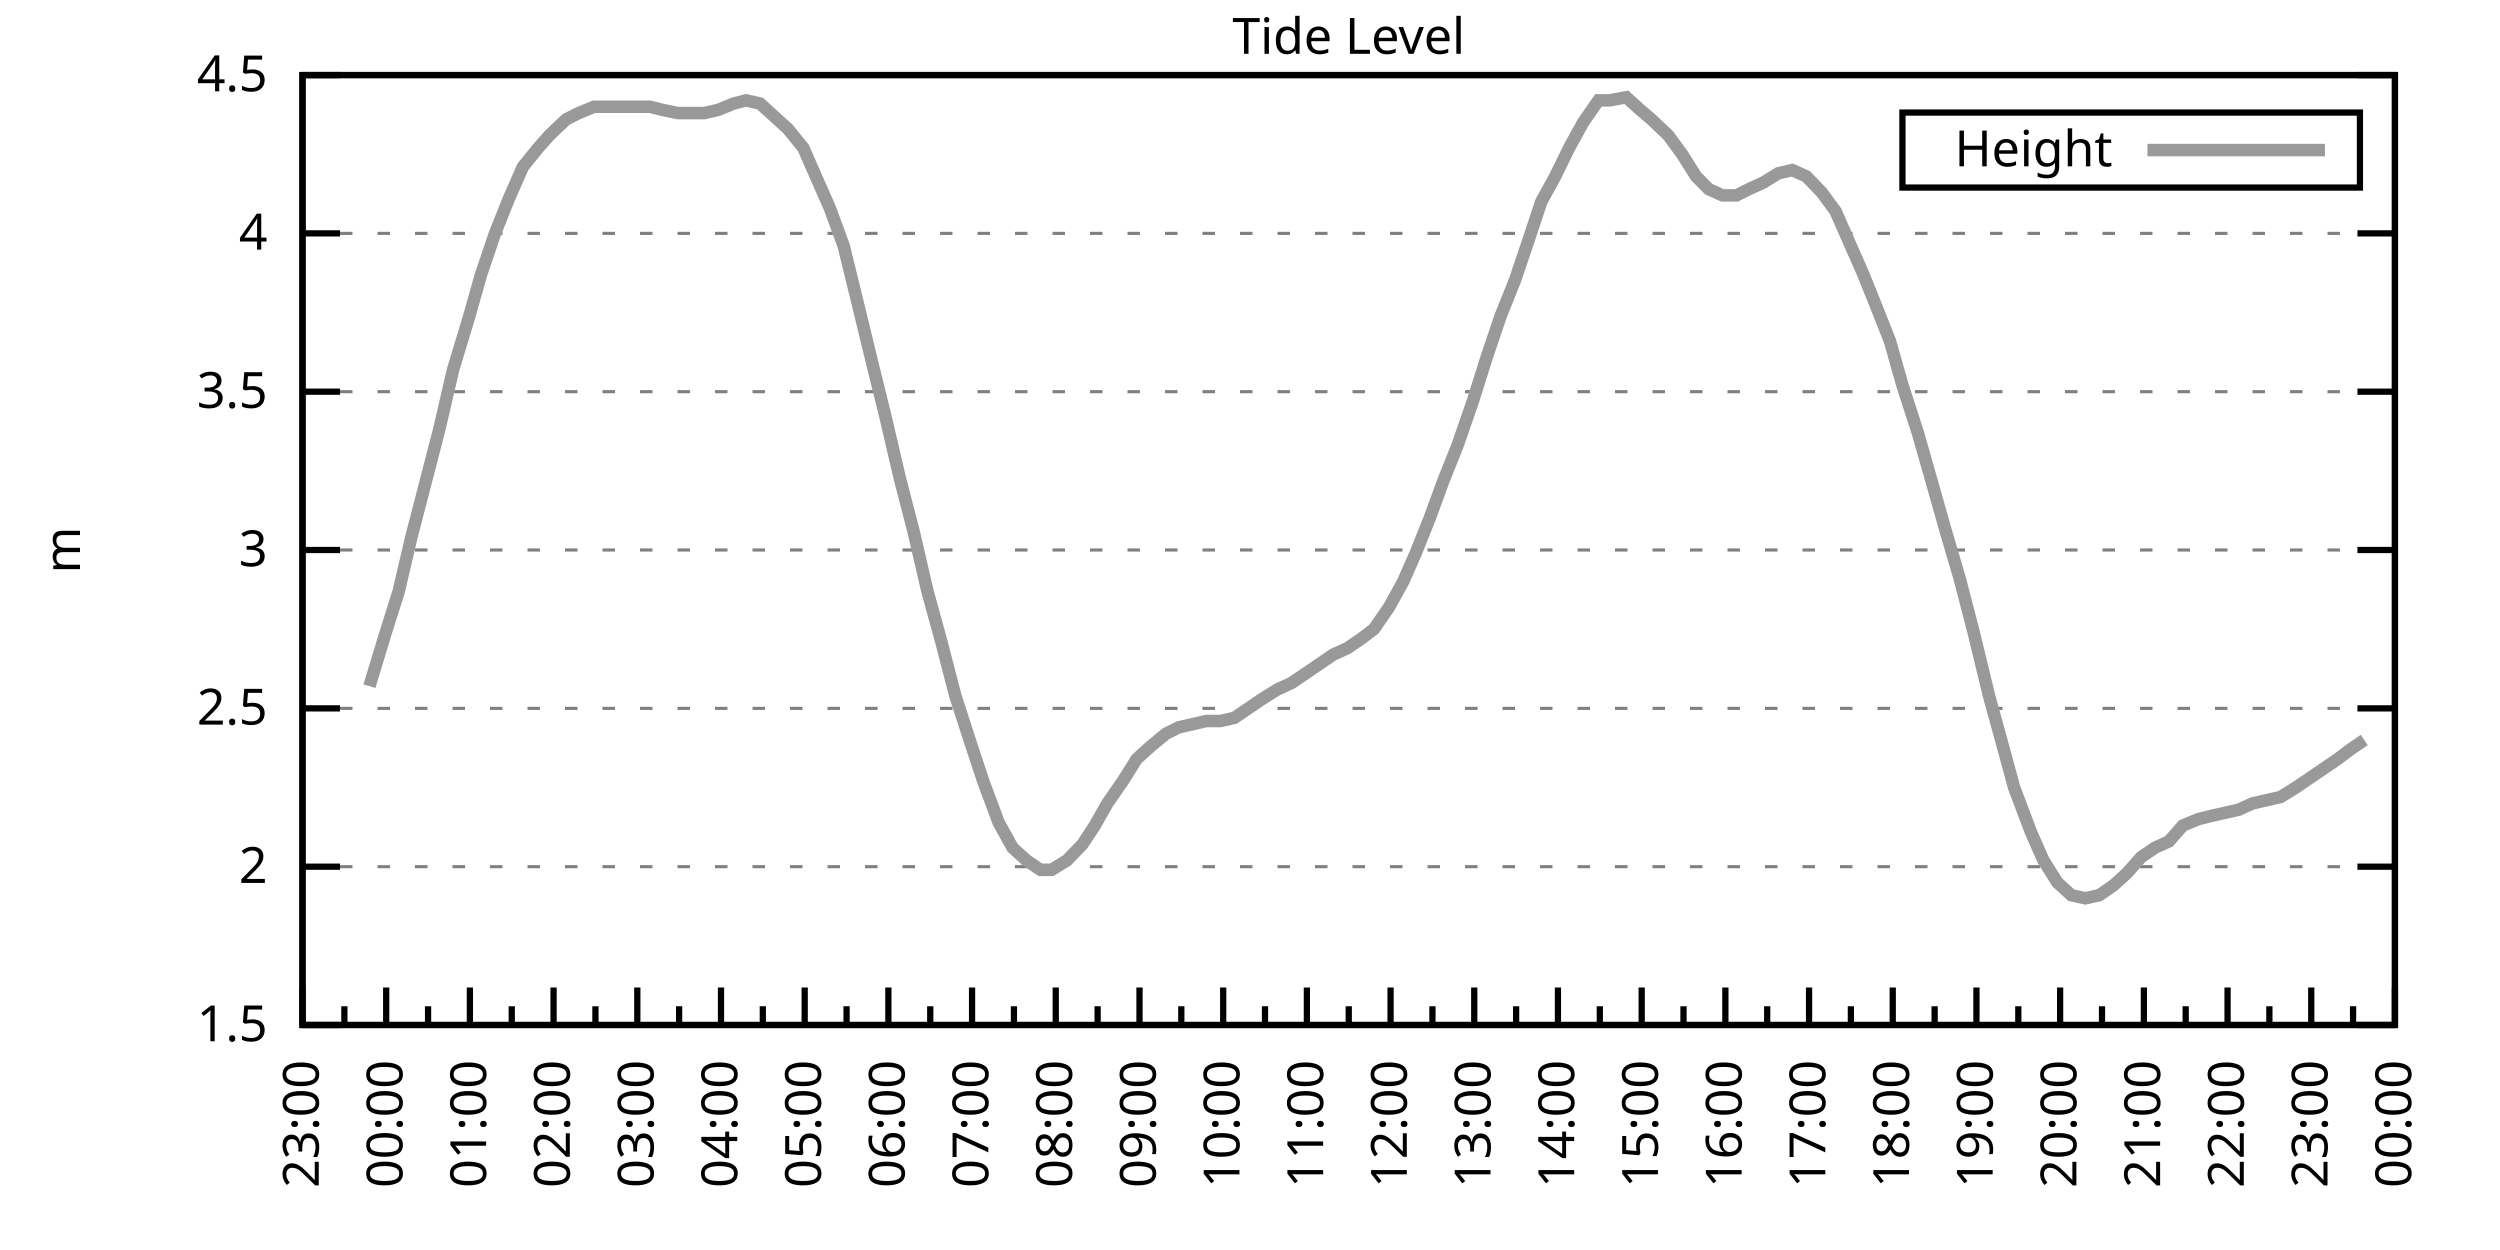
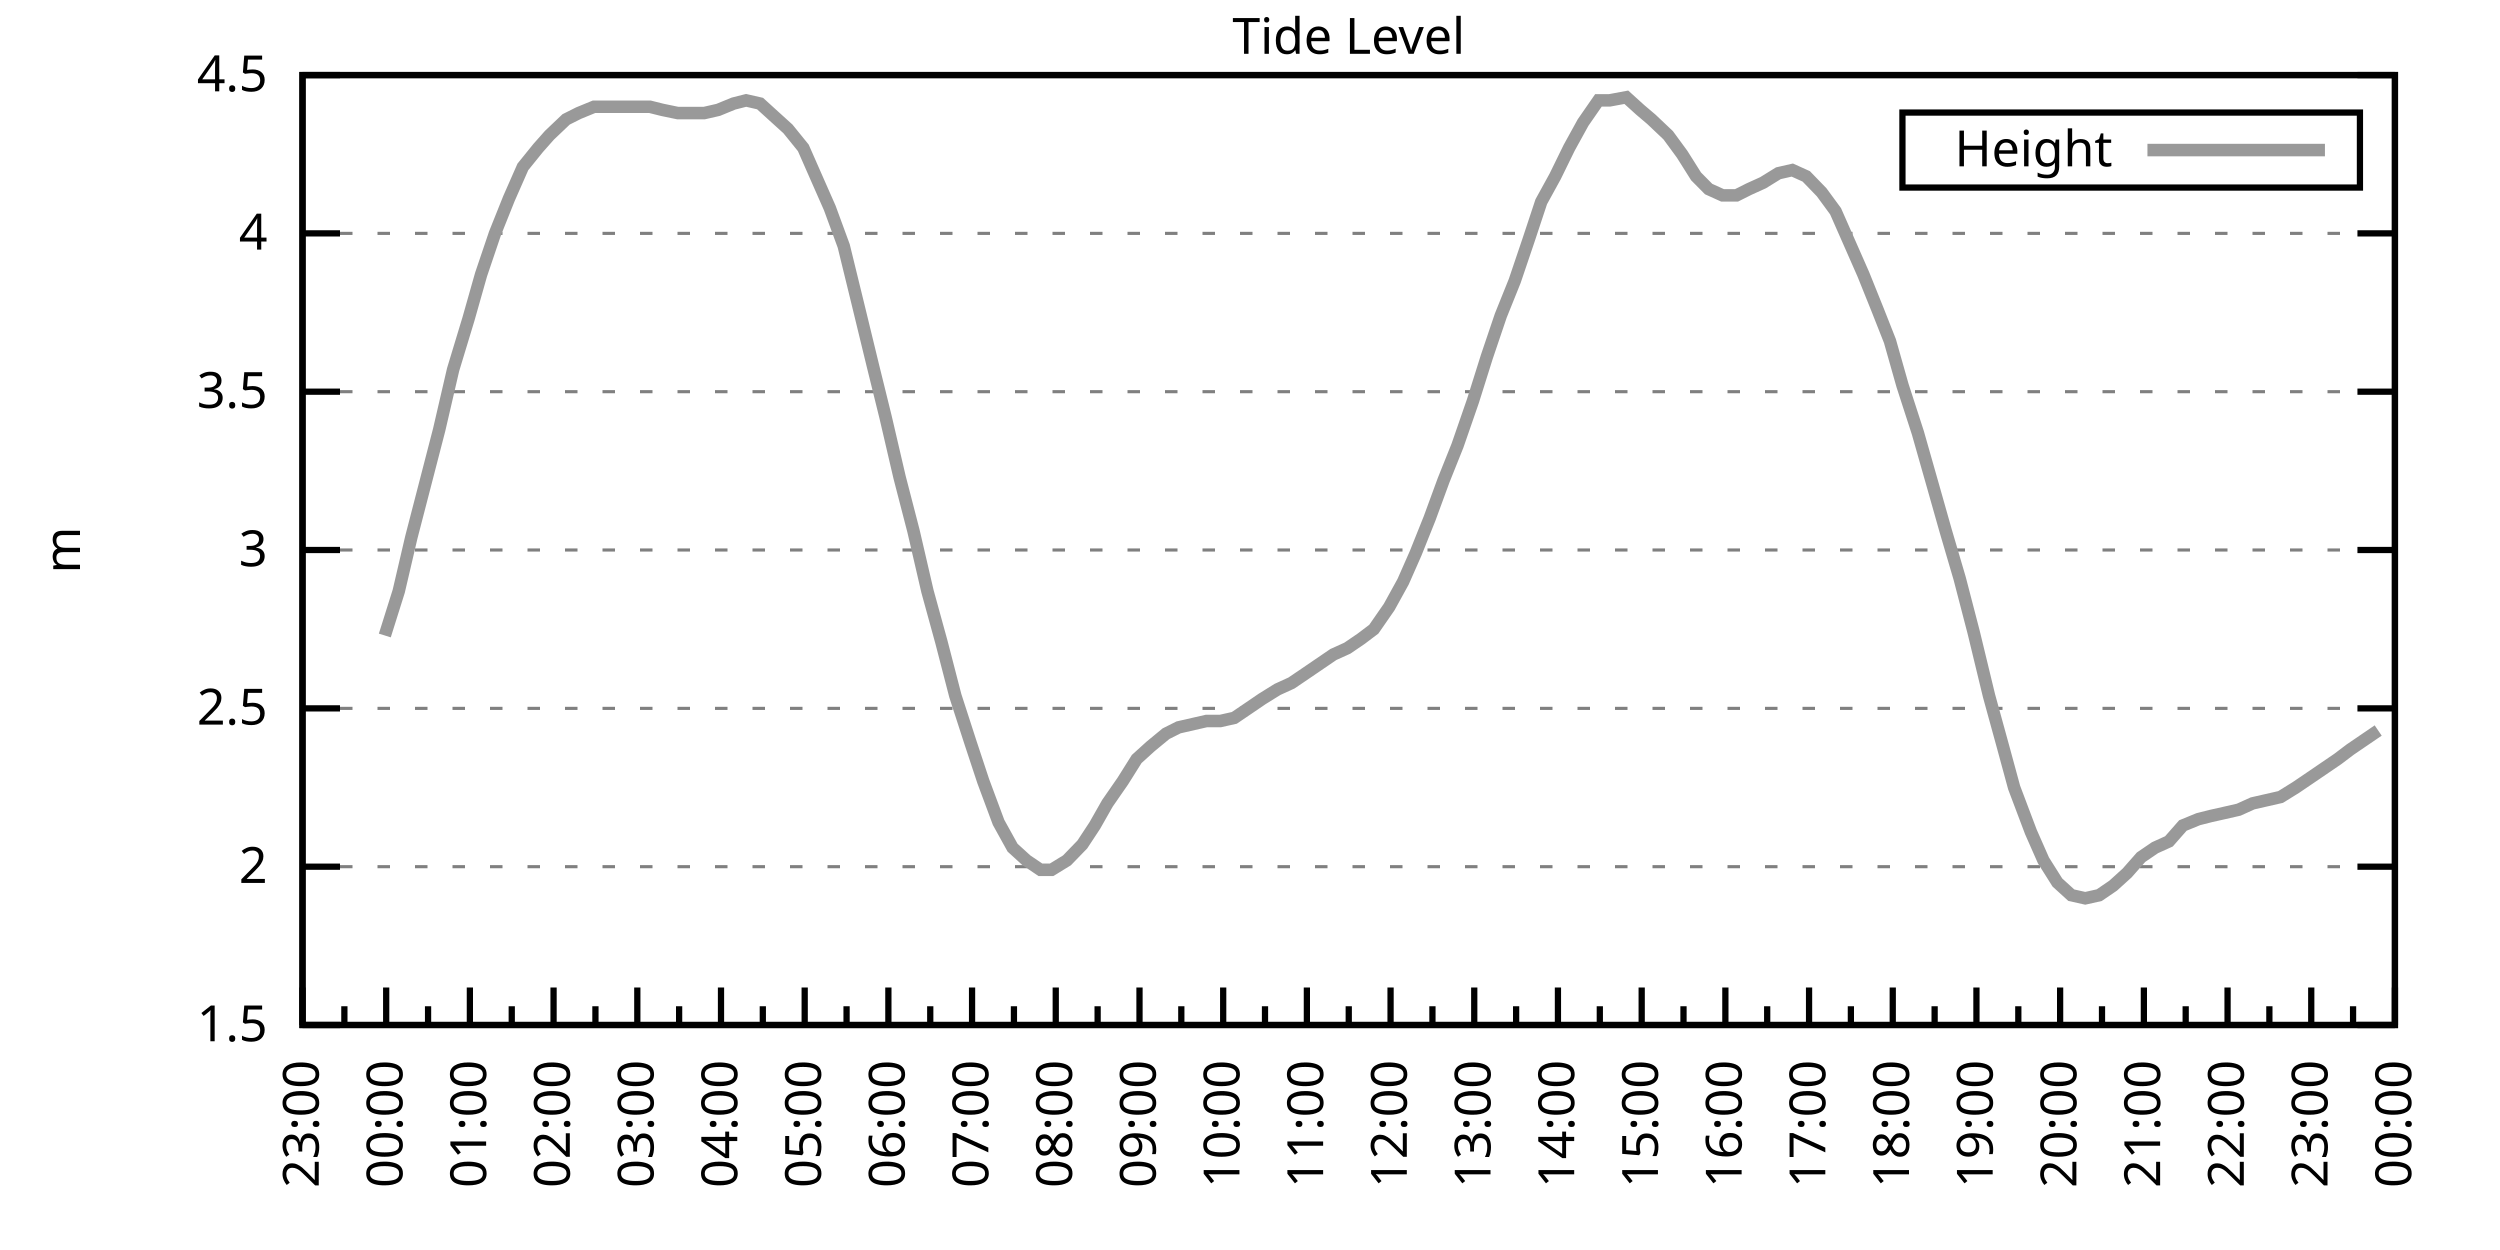
<svg xmlns="http://www.w3.org/2000/svg" xmlns:xlink="http://www.w3.org/1999/xlink" width="400" height="200" viewBox="0 0 400 200">
  <g id="gnuplot_canvas">
    <rect x="0" y="0" width="400" height="200" fill="none" />
    <defs>
      <circle id="gpDot" r="0.5" stroke-width="0.5" stroke="currentColor" />
      <path id="gpPt0" stroke-width="0.333" stroke="currentColor" d="M-1,0 h2 M0,-1 v2" />
      <path id="gpPt1" stroke-width="0.333" stroke="currentColor" d="M-1,-1 L1,1 M1,-1 L-1,1" />
      <path id="gpPt2" stroke-width="0.333" stroke="currentColor" d="M-1,0 L1,0 M0,-1 L0,1 M-1,-1 L1,1 M-1,1 L1,-1" />
      <rect id="gpPt3" stroke-width="0.333" stroke="currentColor" x="-1" y="-1" width="2" height="2" />
      <rect id="gpPt4" stroke-width="0.333" stroke="currentColor" fill="currentColor" x="-1" y="-1" width="2" height="2" />
      <circle id="gpPt5" stroke-width="0.333" stroke="currentColor" cx="0" cy="0" r="1" />
      <use xlink:href="#gpPt5" id="gpPt6" fill="currentColor" stroke="none" />
      <path id="gpPt7" stroke-width="0.333" stroke="currentColor" d="M0,-1.33 L-1.33,0.67 L1.33,0.67 z" />
      <use xlink:href="#gpPt7" id="gpPt8" fill="currentColor" stroke="none" />
      <use xlink:href="#gpPt7" id="gpPt9" stroke="currentColor" transform="rotate(180)" />
      <use xlink:href="#gpPt9" id="gpPt10" fill="currentColor" stroke="none" />
      <use xlink:href="#gpPt3" id="gpPt11" stroke="currentColor" transform="rotate(45)" />
      <use xlink:href="#gpPt11" id="gpPt12" fill="currentColor" stroke="none" />
      <path id="gpPt13" stroke-width="0.333" stroke="currentColor" d="M0,1.330 L1.265,0.411 L0.782,-1.067 L-0.782,-1.076 L-1.265,0.411 z" />
      <use xlink:href="#gpPt13" id="gpPt14" fill="currentColor" stroke="none" />
      <filter id="textbox" filterUnits="objectBoundingBox" x="0" y="0" height="1" width="1">
        <feFlood flood-color="white" flood-opacity="1" result="bgnd" />
        <feComposite in="SourceGraphic" in2="bgnd" operator="atop" />
      </filter>
      <filter id="greybox" filterUnits="objectBoundingBox" x="0" y="0" height="1" width="1">
        <feFlood flood-color="lightgrey" flood-opacity="1" result="grey" />
        <feComposite in="SourceGraphic" in2="grey" operator="atop" />
      </filter>
    </defs>
    <g fill="none" color="white" stroke="currentColor" stroke-width="1.00" stroke-linecap="butt" stroke-linejoin="miter">
</g>
    <g fill="none" color="black" stroke="currentColor" stroke-width="1.00" stroke-linecap="butt" stroke-linejoin="miter">
      <g stroke="none" shape-rendering="crispEdges">
        <polygon fill="rgb(255, 255, 255)" points="48.40,164.00 383.18,164.00 383.18,12.02 48.40,12.02 " />
      </g>
    </g>
    <g fill="none" color="black" stroke="currentColor" stroke-width="1.00" stroke-linecap="butt" stroke-linejoin="miter">
</g>
    <g fill="none" color="black" stroke="black" stroke-width="0.50" stroke-linecap="butt" stroke-linejoin="miter">
</g>
    <g fill="none" color="gray" stroke="currentColor" stroke-width="0.50" stroke-linecap="butt" stroke-linejoin="miter">
      <path stroke="gray" stroke-dasharray="2,4" class="gridline" d="M48.40,164.00 L383.19,164.00  " />
    </g>
    <g fill="none" color="gray" stroke="gray" stroke-width="1.00" stroke-linecap="butt" stroke-linejoin="miter">
</g>
    <g fill="none" color="black" stroke="currentColor" stroke-width="1.00" stroke-linecap="butt" stroke-linejoin="miter">
      <path stroke="black" d="M48.40,164.00 L54.40,164.00 M383.19,164.00 L377.19,164.00  " />
      <g transform="translate(42.80,166.60)" stroke="none" fill="black" font-family="Sans" font-size="8.00" text-anchor="end">
        <text>
          <tspan font-family="Sans"> 1.5</tspan>
        </text>
      </g>
    </g>
    <g fill="none" color="black" stroke="currentColor" stroke-width="1.00" stroke-linecap="butt" stroke-linejoin="miter">
</g>
    <g fill="none" color="black" stroke="black" stroke-width="0.50" stroke-linecap="butt" stroke-linejoin="miter">
</g>
    <g fill="none" color="gray" stroke="currentColor" stroke-width="0.50" stroke-linecap="butt" stroke-linejoin="miter">
      <path stroke="gray" stroke-dasharray="2,4" class="gridline" d="M48.40,138.67 L383.19,138.67  " />
    </g>
    <g fill="none" color="gray" stroke="gray" stroke-width="1.00" stroke-linecap="butt" stroke-linejoin="miter">
</g>
    <g fill="none" color="black" stroke="currentColor" stroke-width="1.00" stroke-linecap="butt" stroke-linejoin="miter">
      <path stroke="black" d="M48.40,138.67 L54.40,138.67 M383.19,138.67 L377.19,138.67  " />
      <g transform="translate(42.80,141.27)" stroke="none" fill="black" font-family="Sans" font-size="8.00" text-anchor="end">
        <text>
          <tspan font-family="Sans"> 2</tspan>
        </text>
      </g>
    </g>
    <g fill="none" color="black" stroke="currentColor" stroke-width="1.00" stroke-linecap="butt" stroke-linejoin="miter">
</g>
    <g fill="none" color="black" stroke="black" stroke-width="0.50" stroke-linecap="butt" stroke-linejoin="miter">
</g>
    <g fill="none" color="gray" stroke="currentColor" stroke-width="0.50" stroke-linecap="butt" stroke-linejoin="miter">
      <path stroke="gray" stroke-dasharray="2,4" class="gridline" d="M48.40,113.34 L383.19,113.34  " />
    </g>
    <g fill="none" color="gray" stroke="gray" stroke-width="1.00" stroke-linecap="butt" stroke-linejoin="miter">
</g>
    <g fill="none" color="black" stroke="currentColor" stroke-width="1.00" stroke-linecap="butt" stroke-linejoin="miter">
      <path stroke="black" d="M48.40,113.34 L54.40,113.34 M383.19,113.34 L377.19,113.34  " />
      <g transform="translate(42.80,115.94)" stroke="none" fill="black" font-family="Sans" font-size="8.00" text-anchor="end">
        <text>
          <tspan font-family="Sans"> 2.5</tspan>
        </text>
      </g>
    </g>
    <g fill="none" color="black" stroke="currentColor" stroke-width="1.00" stroke-linecap="butt" stroke-linejoin="miter">
</g>
    <g fill="none" color="black" stroke="black" stroke-width="0.50" stroke-linecap="butt" stroke-linejoin="miter">
</g>
    <g fill="none" color="gray" stroke="currentColor" stroke-width="0.50" stroke-linecap="butt" stroke-linejoin="miter">
      <path stroke="gray" stroke-dasharray="2,4" class="gridline" d="M48.40,88.00 L383.19,88.00  " />
    </g>
    <g fill="none" color="gray" stroke="gray" stroke-width="1.00" stroke-linecap="butt" stroke-linejoin="miter">
</g>
    <g fill="none" color="black" stroke="currentColor" stroke-width="1.00" stroke-linecap="butt" stroke-linejoin="miter">
      <path stroke="black" d="M48.40,88.00 L54.40,88.00 M383.19,88.00 L377.19,88.00  " />
      <g transform="translate(42.80,90.60)" stroke="none" fill="black" font-family="Sans" font-size="8.00" text-anchor="end">
        <text>
          <tspan font-family="Sans"> 3</tspan>
        </text>
      </g>
    </g>
    <g fill="none" color="black" stroke="currentColor" stroke-width="1.00" stroke-linecap="butt" stroke-linejoin="miter">
</g>
    <g fill="none" color="black" stroke="black" stroke-width="0.50" stroke-linecap="butt" stroke-linejoin="miter">
</g>
    <g fill="none" color="gray" stroke="currentColor" stroke-width="0.50" stroke-linecap="butt" stroke-linejoin="miter">
      <path stroke="gray" stroke-dasharray="2,4" class="gridline" d="M48.40,62.67 L383.19,62.67  " />
    </g>
    <g fill="none" color="gray" stroke="gray" stroke-width="1.00" stroke-linecap="butt" stroke-linejoin="miter">
</g>
    <g fill="none" color="black" stroke="currentColor" stroke-width="1.00" stroke-linecap="butt" stroke-linejoin="miter">
      <path stroke="black" d="M48.40,62.67 L54.40,62.67 M383.19,62.67 L377.19,62.67  " />
      <g transform="translate(42.80,65.27)" stroke="none" fill="black" font-family="Sans" font-size="8.00" text-anchor="end">
        <text>
          <tspan font-family="Sans"> 3.5</tspan>
        </text>
      </g>
    </g>
    <g fill="none" color="black" stroke="currentColor" stroke-width="1.00" stroke-linecap="butt" stroke-linejoin="miter">
</g>
    <g fill="none" color="black" stroke="black" stroke-width="0.50" stroke-linecap="butt" stroke-linejoin="miter">
</g>
    <g fill="none" color="gray" stroke="currentColor" stroke-width="0.50" stroke-linecap="butt" stroke-linejoin="miter">
      <path stroke="gray" stroke-dasharray="2,4" class="gridline" d="M48.40,37.34 L383.19,37.34  " />
    </g>
    <g fill="none" color="gray" stroke="gray" stroke-width="1.00" stroke-linecap="butt" stroke-linejoin="miter">
</g>
    <g fill="none" color="black" stroke="currentColor" stroke-width="1.00" stroke-linecap="butt" stroke-linejoin="miter">
      <path stroke="black" d="M48.40,37.34 L54.40,37.34 M383.19,37.34 L377.19,37.34  " />
      <g transform="translate(42.80,39.94)" stroke="none" fill="black" font-family="Sans" font-size="8.00" text-anchor="end">
        <text>
          <tspan font-family="Sans"> 4</tspan>
        </text>
      </g>
    </g>
    <g fill="none" color="black" stroke="currentColor" stroke-width="1.00" stroke-linecap="butt" stroke-linejoin="miter">
</g>
    <g fill="none" color="black" stroke="black" stroke-width="0.50" stroke-linecap="butt" stroke-linejoin="miter">
</g>
    <g fill="none" color="gray" stroke="currentColor" stroke-width="0.50" stroke-linecap="butt" stroke-linejoin="miter">
      <path stroke="gray" stroke-dasharray="2,4" class="gridline" d="M48.40,12.01 L383.19,12.01  " />
    </g>
    <g fill="none" color="gray" stroke="gray" stroke-width="1.00" stroke-linecap="butt" stroke-linejoin="miter">
</g>
    <g fill="none" color="black" stroke="currentColor" stroke-width="1.00" stroke-linecap="butt" stroke-linejoin="miter">
      <path stroke="black" d="M48.40,12.01 L54.40,12.01 M383.19,12.01 L377.19,12.01  " />
      <g transform="translate(42.80,14.61)" stroke="none" fill="black" font-family="Sans" font-size="8.00" text-anchor="end">
        <text>
          <tspan font-family="Sans"> 4.5</tspan>
        </text>
      </g>
    </g>
    <g fill="none" color="black" stroke="currentColor" stroke-width="1.00" stroke-linecap="butt" stroke-linejoin="miter">
      <path stroke="black" d="M48.40,164.00 L48.40,158.00  " />
      <g transform="translate(51.00,169.60) rotate(270)" stroke="none" fill="black" font-family="Sans" font-size="8.00" text-anchor="end">
        <text>
          <tspan font-family="Sans">23:00</tspan>
        </text>
      </g>
    </g>
    <g fill="none" color="black" stroke="currentColor" stroke-width="1.00" stroke-linecap="butt" stroke-linejoin="miter">
      <path stroke="black" d="M55.10,164.00 L55.10,161.00 M61.79,164.00 L61.79,158.00  " />
      <g transform="translate(64.39,169.60) rotate(270)" stroke="none" fill="black" font-family="Sans" font-size="8.00" text-anchor="end">
        <text>
          <tspan font-family="Sans">00:00</tspan>
        </text>
      </g>
    </g>
    <g fill="none" color="black" stroke="currentColor" stroke-width="1.00" stroke-linecap="butt" stroke-linejoin="miter">
      <path stroke="black" d="M68.49,164.00 L68.49,161.00 M75.18,164.00 L75.18,158.00  " />
      <g transform="translate(77.78,169.60) rotate(270)" stroke="none" fill="black" font-family="Sans" font-size="8.00" text-anchor="end">
        <text>
          <tspan font-family="Sans">01:00</tspan>
        </text>
      </g>
    </g>
    <g fill="none" color="black" stroke="currentColor" stroke-width="1.00" stroke-linecap="butt" stroke-linejoin="miter">
      <path stroke="black" d="M81.88,164.00 L81.88,161.00 M88.57,164.00 L88.57,158.00  " />
      <g transform="translate(91.17,169.60) rotate(270)" stroke="none" fill="black" font-family="Sans" font-size="8.00" text-anchor="end">
        <text>
          <tspan font-family="Sans">02:00</tspan>
        </text>
      </g>
    </g>
    <g fill="none" color="black" stroke="currentColor" stroke-width="1.00" stroke-linecap="butt" stroke-linejoin="miter">
      <path stroke="black" d="M95.27,164.00 L95.27,161.00 M101.97,164.00 L101.97,158.00  " />
      <g transform="translate(104.57,169.60) rotate(270)" stroke="none" fill="black" font-family="Sans" font-size="8.00" text-anchor="end">
        <text>
          <tspan font-family="Sans">03:00</tspan>
        </text>
      </g>
    </g>
    <g fill="none" color="black" stroke="currentColor" stroke-width="1.00" stroke-linecap="butt" stroke-linejoin="miter">
      <path stroke="black" d="M108.66,164.00 L108.66,161.00 M115.36,164.00 L115.36,158.00  " />
      <g transform="translate(117.96,169.60) rotate(270)" stroke="none" fill="black" font-family="Sans" font-size="8.00" text-anchor="end">
        <text>
          <tspan font-family="Sans">04:00</tspan>
        </text>
      </g>
    </g>
    <g fill="none" color="black" stroke="currentColor" stroke-width="1.00" stroke-linecap="butt" stroke-linejoin="miter">
      <path stroke="black" d="M122.05,164.00 L122.05,161.00 M128.75,164.00 L128.75,158.00  " />
      <g transform="translate(131.35,169.60) rotate(270)" stroke="none" fill="black" font-family="Sans" font-size="8.00" text-anchor="end">
        <text>
          <tspan font-family="Sans">05:00</tspan>
        </text>
      </g>
    </g>
    <g fill="none" color="black" stroke="currentColor" stroke-width="1.00" stroke-linecap="butt" stroke-linejoin="miter">
      <path stroke="black" d="M135.45,164.00 L135.45,161.00 M142.14,164.00 L142.14,158.00  " />
      <g transform="translate(144.74,169.60) rotate(270)" stroke="none" fill="black" font-family="Sans" font-size="8.00" text-anchor="end">
        <text>
          <tspan font-family="Sans">06:00</tspan>
        </text>
      </g>
    </g>
    <g fill="none" color="black" stroke="currentColor" stroke-width="1.00" stroke-linecap="butt" stroke-linejoin="miter">
      <path stroke="black" d="M148.84,164.00 L148.84,161.00 M155.53,164.00 L155.53,158.00  " />
      <g transform="translate(158.13,169.60) rotate(270)" stroke="none" fill="black" font-family="Sans" font-size="8.00" text-anchor="end">
        <text>
          <tspan font-family="Sans">07:00</tspan>
        </text>
      </g>
    </g>
    <g fill="none" color="black" stroke="currentColor" stroke-width="1.00" stroke-linecap="butt" stroke-linejoin="miter">
      <path stroke="black" d="M162.23,164.00 L162.23,161.00 M168.92,164.00 L168.92,158.00  " />
      <g transform="translate(171.52,169.60) rotate(270)" stroke="none" fill="black" font-family="Sans" font-size="8.00" text-anchor="end">
        <text>
          <tspan font-family="Sans">08:00</tspan>
        </text>
      </g>
    </g>
    <g fill="none" color="black" stroke="currentColor" stroke-width="1.00" stroke-linecap="butt" stroke-linejoin="miter">
      <path stroke="black" d="M175.62,164.00 L175.62,161.00 M182.32,164.00 L182.32,158.00  " />
      <g transform="translate(184.92,169.60) rotate(270)" stroke="none" fill="black" font-family="Sans" font-size="8.00" text-anchor="end">
        <text>
          <tspan font-family="Sans">09:00</tspan>
        </text>
      </g>
    </g>
    <g fill="none" color="black" stroke="currentColor" stroke-width="1.00" stroke-linecap="butt" stroke-linejoin="miter">
      <path stroke="black" d="M189.01,164.00 L189.01,161.00 M195.71,164.00 L195.71,158.00  " />
      <g transform="translate(198.31,169.60) rotate(270)" stroke="none" fill="black" font-family="Sans" font-size="8.00" text-anchor="end">
        <text>
          <tspan font-family="Sans">10:00</tspan>
        </text>
      </g>
    </g>
    <g fill="none" color="black" stroke="currentColor" stroke-width="1.00" stroke-linecap="butt" stroke-linejoin="miter">
      <path stroke="black" d="M202.40,164.00 L202.40,161.00 M209.10,164.00 L209.10,158.00  " />
      <g transform="translate(211.70,169.60) rotate(270)" stroke="none" fill="black" font-family="Sans" font-size="8.00" text-anchor="end">
        <text>
          <tspan font-family="Sans">11:00</tspan>
        </text>
      </g>
    </g>
    <g fill="none" color="black" stroke="currentColor" stroke-width="1.00" stroke-linecap="butt" stroke-linejoin="miter">
      <path stroke="black" d="M215.80,164.00 L215.80,161.00 M222.49,164.00 L222.49,158.00  " />
      <g transform="translate(225.09,169.60) rotate(270)" stroke="none" fill="black" font-family="Sans" font-size="8.00" text-anchor="end">
        <text>
          <tspan font-family="Sans">12:00</tspan>
        </text>
      </g>
    </g>
    <g fill="none" color="black" stroke="currentColor" stroke-width="1.00" stroke-linecap="butt" stroke-linejoin="miter">
      <path stroke="black" d="M229.19,164.00 L229.19,161.00 M235.88,164.00 L235.88,158.00  " />
      <g transform="translate(238.48,169.60) rotate(270)" stroke="none" fill="black" font-family="Sans" font-size="8.00" text-anchor="end">
        <text>
          <tspan font-family="Sans">13:00</tspan>
        </text>
      </g>
    </g>
    <g fill="none" color="black" stroke="currentColor" stroke-width="1.00" stroke-linecap="butt" stroke-linejoin="miter">
      <path stroke="black" d="M242.58,164.00 L242.58,161.00 M249.27,164.00 L249.27,158.00  " />
      <g transform="translate(251.87,169.60) rotate(270)" stroke="none" fill="black" font-family="Sans" font-size="8.00" text-anchor="end">
        <text>
          <tspan font-family="Sans">14:00</tspan>
        </text>
      </g>
    </g>
    <g fill="none" color="black" stroke="currentColor" stroke-width="1.00" stroke-linecap="butt" stroke-linejoin="miter">
      <path stroke="black" d="M255.97,164.00 L255.97,161.00 M262.67,164.00 L262.67,158.00  " />
      <g transform="translate(265.27,169.60) rotate(270)" stroke="none" fill="black" font-family="Sans" font-size="8.00" text-anchor="end">
        <text>
          <tspan font-family="Sans">15:00</tspan>
        </text>
      </g>
    </g>
    <g fill="none" color="black" stroke="currentColor" stroke-width="1.00" stroke-linecap="butt" stroke-linejoin="miter">
      <path stroke="black" d="M269.36,164.00 L269.36,161.00 M276.06,164.00 L276.06,158.00  " />
      <g transform="translate(278.66,169.60) rotate(270)" stroke="none" fill="black" font-family="Sans" font-size="8.00" text-anchor="end">
        <text>
          <tspan font-family="Sans">16:00</tspan>
        </text>
      </g>
    </g>
    <g fill="none" color="black" stroke="currentColor" stroke-width="1.00" stroke-linecap="butt" stroke-linejoin="miter">
      <path stroke="black" d="M282.75,164.00 L282.75,161.00 M289.45,164.00 L289.45,158.00  " />
      <g transform="translate(292.05,169.60) rotate(270)" stroke="none" fill="black" font-family="Sans" font-size="8.00" text-anchor="end">
        <text>
          <tspan font-family="Sans">17:00</tspan>
        </text>
      </g>
    </g>
    <g fill="none" color="black" stroke="currentColor" stroke-width="1.00" stroke-linecap="butt" stroke-linejoin="miter">
      <path stroke="black" d="M296.14,164.00 L296.14,161.00 M302.84,164.00 L302.84,158.00  " />
      <g transform="translate(305.44,169.60) rotate(270)" stroke="none" fill="black" font-family="Sans" font-size="8.00" text-anchor="end">
        <text>
          <tspan font-family="Sans">18:00</tspan>
        </text>
      </g>
    </g>
    <g fill="none" color="black" stroke="currentColor" stroke-width="1.00" stroke-linecap="butt" stroke-linejoin="miter">
      <path stroke="black" d="M309.54,164.00 L309.54,161.00 M316.23,164.00 L316.23,158.00  " />
      <g transform="translate(318.83,169.60) rotate(270)" stroke="none" fill="black" font-family="Sans" font-size="8.00" text-anchor="end">
        <text>
          <tspan font-family="Sans">19:00</tspan>
        </text>
      </g>
    </g>
    <g fill="none" color="black" stroke="currentColor" stroke-width="1.00" stroke-linecap="butt" stroke-linejoin="miter">
      <path stroke="black" d="M322.93,164.00 L322.93,161.00 M329.62,164.00 L329.62,158.00  " />
      <g transform="translate(332.22,169.60) rotate(270)" stroke="none" fill="black" font-family="Sans" font-size="8.00" text-anchor="end">
        <text>
          <tspan font-family="Sans">20:00</tspan>
        </text>
      </g>
    </g>
    <g fill="none" color="black" stroke="currentColor" stroke-width="1.00" stroke-linecap="butt" stroke-linejoin="miter">
      <path stroke="black" d="M336.32,164.00 L336.32,161.00 M343.02,164.00 L343.02,158.00  " />
      <g transform="translate(345.62,169.60) rotate(270)" stroke="none" fill="black" font-family="Sans" font-size="8.00" text-anchor="end">
        <text>
          <tspan font-family="Sans">21:00</tspan>
        </text>
      </g>
    </g>
    <g fill="none" color="black" stroke="currentColor" stroke-width="1.00" stroke-linecap="butt" stroke-linejoin="miter">
      <path stroke="black" d="M349.71,164.00 L349.71,161.00 M356.41,164.00 L356.41,158.00  " />
      <g transform="translate(359.01,169.60) rotate(270)" stroke="none" fill="black" font-family="Sans" font-size="8.00" text-anchor="end">
        <text>
          <tspan font-family="Sans">22:00</tspan>
        </text>
      </g>
    </g>
    <g fill="none" color="black" stroke="currentColor" stroke-width="1.00" stroke-linecap="butt" stroke-linejoin="miter">
      <path stroke="black" d="M363.10,164.00 L363.10,161.00 M369.80,164.00 L369.80,158.00  " />
      <g transform="translate(372.40,169.60) rotate(270)" stroke="none" fill="black" font-family="Sans" font-size="8.00" text-anchor="end">
        <text>
          <tspan font-family="Sans">23:00</tspan>
        </text>
      </g>
    </g>
    <g fill="none" color="black" stroke="currentColor" stroke-width="1.00" stroke-linecap="butt" stroke-linejoin="miter">
      <path stroke="black" d="M376.49,164.00 L376.49,161.00 M383.19,164.00 L383.19,158.00  " />
      <g transform="translate(385.79,169.60) rotate(270)" stroke="none" fill="black" font-family="Sans" font-size="8.00" text-anchor="end">
        <text>
          <tspan font-family="Sans">00:00</tspan>
        </text>
      </g>
    </g>
    <g fill="none" color="black" stroke="currentColor" stroke-width="1.00" stroke-linecap="butt" stroke-linejoin="miter">
</g>
    <g fill="none" color="black" stroke="currentColor" stroke-width="1.00" stroke-linecap="butt" stroke-linejoin="miter">
      <path stroke="black" d="M48.40,12.01 L48.40,164.00 L383.19,164.00 L383.19,12.01 L48.40,12.01 Z  " />
    </g>
    <g fill="none" color="black" stroke="currentColor" stroke-width="1.00" stroke-linecap="butt" stroke-linejoin="miter">
      <g transform="translate(12.80,88.01) rotate(270)" stroke="none" fill="black" font-family="Sans" font-size="8.00" text-anchor="middle">
        <text>
          <tspan font-family="Sans">m</tspan>
        </text>
      </g>
    </g>
    <g fill="none" color="black" stroke="currentColor" stroke-width="1.00" stroke-linecap="butt" stroke-linejoin="miter">
</g>
    <g fill="none" color="black" stroke="currentColor" stroke-width="1.00" stroke-linecap="butt" stroke-linejoin="miter">
      <path stroke="black" d="M304.39,30.01 L304.39,18.01 L377.59,18.01 L377.59,30.01 L304.39,30.01 Z  " />
    </g>
    <g id="Tide_level_plot_1">
      <g fill="none" color="white" stroke="black" stroke-width="2.00" stroke-linecap="butt" stroke-linejoin="miter">
</g>
      <g fill="none" color="black" stroke="currentColor" stroke-width="2.00" stroke-linecap="butt" stroke-linejoin="miter">
        <g transform="translate(337.99,26.61)" stroke="none" fill="black" font-family="Sans" font-size="8.00" text-anchor="end">
          <text>
            <tspan font-family="Sans">Height</tspan>
          </text>
        </g>
      </g>
      <g fill="none" color="black" stroke="currentColor" stroke-width="2.00" stroke-linecap="butt" stroke-linejoin="miter">
-         <path stroke="rgb(153, 153, 153)" d="M343.59,24.01 L371.99,24.01 M59.11,109.79 L61.57,101.68 L63.80,94.59 L65.81,85.98 L68.04,77.37 L70.27,68.75   L72.50,59.13 L74.96,51.02 L76.97,43.93 L79.20,37.34 L81.43,31.77 L83.66,26.70 L86.12,23.66 L87.91,21.64   L90.58,19.10 L92.59,18.09 L95.05,17.08 L97.28,17.08 L99.51,17.08 L101.52,17.08 L103.98,17.08 L105.98,17.58   L108.44,18.09 L110.45,18.09 L112.68,18.09 L114.91,17.58 L117.37,16.57 L119.38,16.06 L121.61,16.57 L123.84,18.60   L126.07,20.62 L128.53,23.66 L130.76,28.73 L132.77,33.29 L135.00,39.37 L137.23,48.49 L139.69,58.62 L141.69,66.73   L143.93,76.35 L146.16,84.97 L148.39,94.59 L150.62,102.70 L152.85,111.31 L155.31,118.91 L157.32,124.99 L159.77,131.58   L162.01,135.63 L164.24,137.66 L166.47,139.17 L168.25,139.17 L170.71,137.66 L173.17,135.12 L175.17,132.08 L177.18,128.54   L179.64,124.99 L181.87,121.44 L184.10,119.42 L186.56,117.39 L188.57,116.38 L190.80,115.87 L193.03,115.36 L195.26,115.36   L197.49,114.86 L199.73,113.34 L201.96,111.82 L204.41,110.30 L206.64,109.28 L208.88,107.76 L211.11,106.24 L213.34,104.72   L215.57,103.71 L217.80,102.19 L219.81,100.67 L222.27,97.12 L224.50,93.07 L226.51,88.51 L228.74,82.94 L230.97,76.86   L233.20,71.29 L235.66,64.19 L237.89,57.10 L240.12,50.51 L242.36,44.94 L244.59,38.35 L246.60,32.28 L248.83,28.22   L251.06,23.66 L253.29,19.61 L255.75,16.06 L257.53,16.06 L260.21,15.56 L262.44,17.58 L264.23,19.10 L266.91,21.64   L269.14,24.68 L271.37,28.22 L273.38,30.25 L275.61,31.26 L277.84,31.26 L279.85,30.25 L282.08,29.24 L284.54,27.72   L286.77,27.21 L289.00,28.22 L291.46,30.76 L293.69,33.80 L295.92,38.86 L298.15,43.93 L300.39,49.50 L302.39,54.57   L304.40,61.66 L306.86,69.26 L309.31,77.87 L311.32,84.97 L313.55,92.56 L315.79,101.18 L318.24,111.31 L320.47,119.42   L322.26,126.00 L324.94,133.10 L326.95,137.66 L329.18,141.20 L331.41,143.23 L333.64,143.73 L335.87,143.23 L338.10,141.71   L340.34,139.68 L342.57,137.15 L344.80,135.63 L347.03,134.62 L349.26,132.08 L351.72,131.07 L353.73,130.56 L355.96,130.06   L358.19,129.55 L360.42,128.54 L362.66,128.03 L364.89,127.52 L367.34,126.00 L369.58,124.48 L371.81,122.96 L374.04,121.44   L376.05,119.92 L378.28,118.40  " />
+         <path stroke="rgb(153, 153, 153)" d="M343.59,24.01 L371.99,24.01 M61.57,101.68 L63.80,94.59 L65.81,85.98 L68.04,77.37 L70.27,68.75 L72.50,59.13   L74.96,51.02 L76.97,43.93 L79.20,37.34 L81.43,31.77 L83.66,26.70 L86.12,23.66 L87.91,21.64 L90.58,19.10   L92.59,18.09 L95.05,17.08 L97.28,17.08 L99.51,17.08 L101.52,17.08 L103.98,17.08 L105.98,17.58 L108.44,18.09   L110.45,18.09 L112.68,18.09 L114.91,17.58 L117.37,16.57 L119.38,16.06 L121.61,16.57 L123.84,18.60 L126.07,20.62   L128.53,23.66 L130.76,28.73 L132.77,33.29 L135.00,39.37 L137.23,48.49 L139.69,58.62 L141.69,66.73 L143.93,76.35   L146.16,84.97 L148.39,94.59 L150.62,102.70 L152.85,111.31 L155.31,118.91 L157.32,124.99 L159.77,131.58 L162.01,135.63   L164.24,137.66 L166.47,139.17 L168.25,139.17 L170.71,137.66 L173.17,135.12 L175.17,132.08 L177.18,128.54 L179.64,124.99   L181.87,121.44 L184.10,119.42 L186.56,117.39 L188.57,116.38 L190.80,115.87 L193.03,115.36 L195.26,115.36 L197.49,114.86   L199.73,113.34 L201.96,111.82 L204.41,110.30 L206.64,109.28 L208.88,107.76 L211.11,106.24 L213.34,104.72 L215.57,103.71   L217.80,102.19 L219.81,100.67 L222.27,97.12 L224.50,93.07 L226.51,88.51 L228.74,82.94 L230.97,76.86 L233.20,71.29   L235.66,64.19 L237.89,57.10 L240.12,50.51 L242.36,44.94 L244.59,38.35 L246.60,32.28 L248.83,28.22 L251.06,23.66   L253.29,19.61 L255.75,16.06 L257.53,16.06 L260.21,15.56 L262.44,17.58 L264.23,19.10 L266.91,21.64 L269.14,24.68   L271.37,28.22 L273.38,30.25 L275.61,31.26 L277.84,31.26 L279.85,30.25 L282.08,29.24 L284.54,27.72 L286.77,27.21   L289.00,28.22 L291.46,30.76 L293.69,33.80 L295.92,38.86 L298.15,43.93 L300.39,49.50 L302.39,54.57 L304.40,61.66   L306.86,69.26 L309.31,77.87 L311.32,84.97 L313.55,92.56 L315.79,101.18 L318.24,111.31 L320.47,119.42 L322.26,126.00   L324.94,133.10 L326.95,137.66 L329.18,141.20 L331.41,143.23 L333.64,143.73 L335.87,143.23 L338.10,141.71 L340.34,139.68   L342.57,137.15 L344.80,135.63 L347.03,134.62 L349.26,132.08 L351.72,131.07 L353.73,130.56 L355.96,130.06 L358.19,129.55   L360.42,128.54 L362.66,128.03 L364.89,127.52 L367.34,126.00 L369.58,124.48 L371.81,122.96 L374.04,121.44 L376.05,119.92   L378.28,118.40 L380.51,116.88  " />
      </g>
    </g>
    <g fill="none" color="black" stroke="currentColor" stroke-width="2.00" stroke-linecap="butt" stroke-linejoin="miter">
</g>
    <g fill="none" color="black" stroke="black" stroke-width="1.00" stroke-linecap="butt" stroke-linejoin="miter">
</g>
    <g fill="none" color="black" stroke="currentColor" stroke-width="1.00" stroke-linecap="butt" stroke-linejoin="miter">
      <path stroke="black" d="M48.40,12.01 L48.40,164.00 L383.19,164.00 L383.19,12.01 L48.40,12.01 Z  " />
    </g>
    <g fill="none" color="black" stroke="currentColor" stroke-width="1.00" stroke-linecap="butt" stroke-linejoin="miter">
      <g transform="translate(215.79,8.61)" stroke="none" fill="black" font-family="Sans" font-size="8.00" text-anchor="middle">
        <text>
          <tspan font-family="Sans">Tide Level</tspan>
        </text>
      </g>
    </g>
    <g fill="none" color="black" stroke="currentColor" stroke-width="1.00" stroke-linecap="butt" stroke-linejoin="miter">
</g>
  </g>
</svg>
